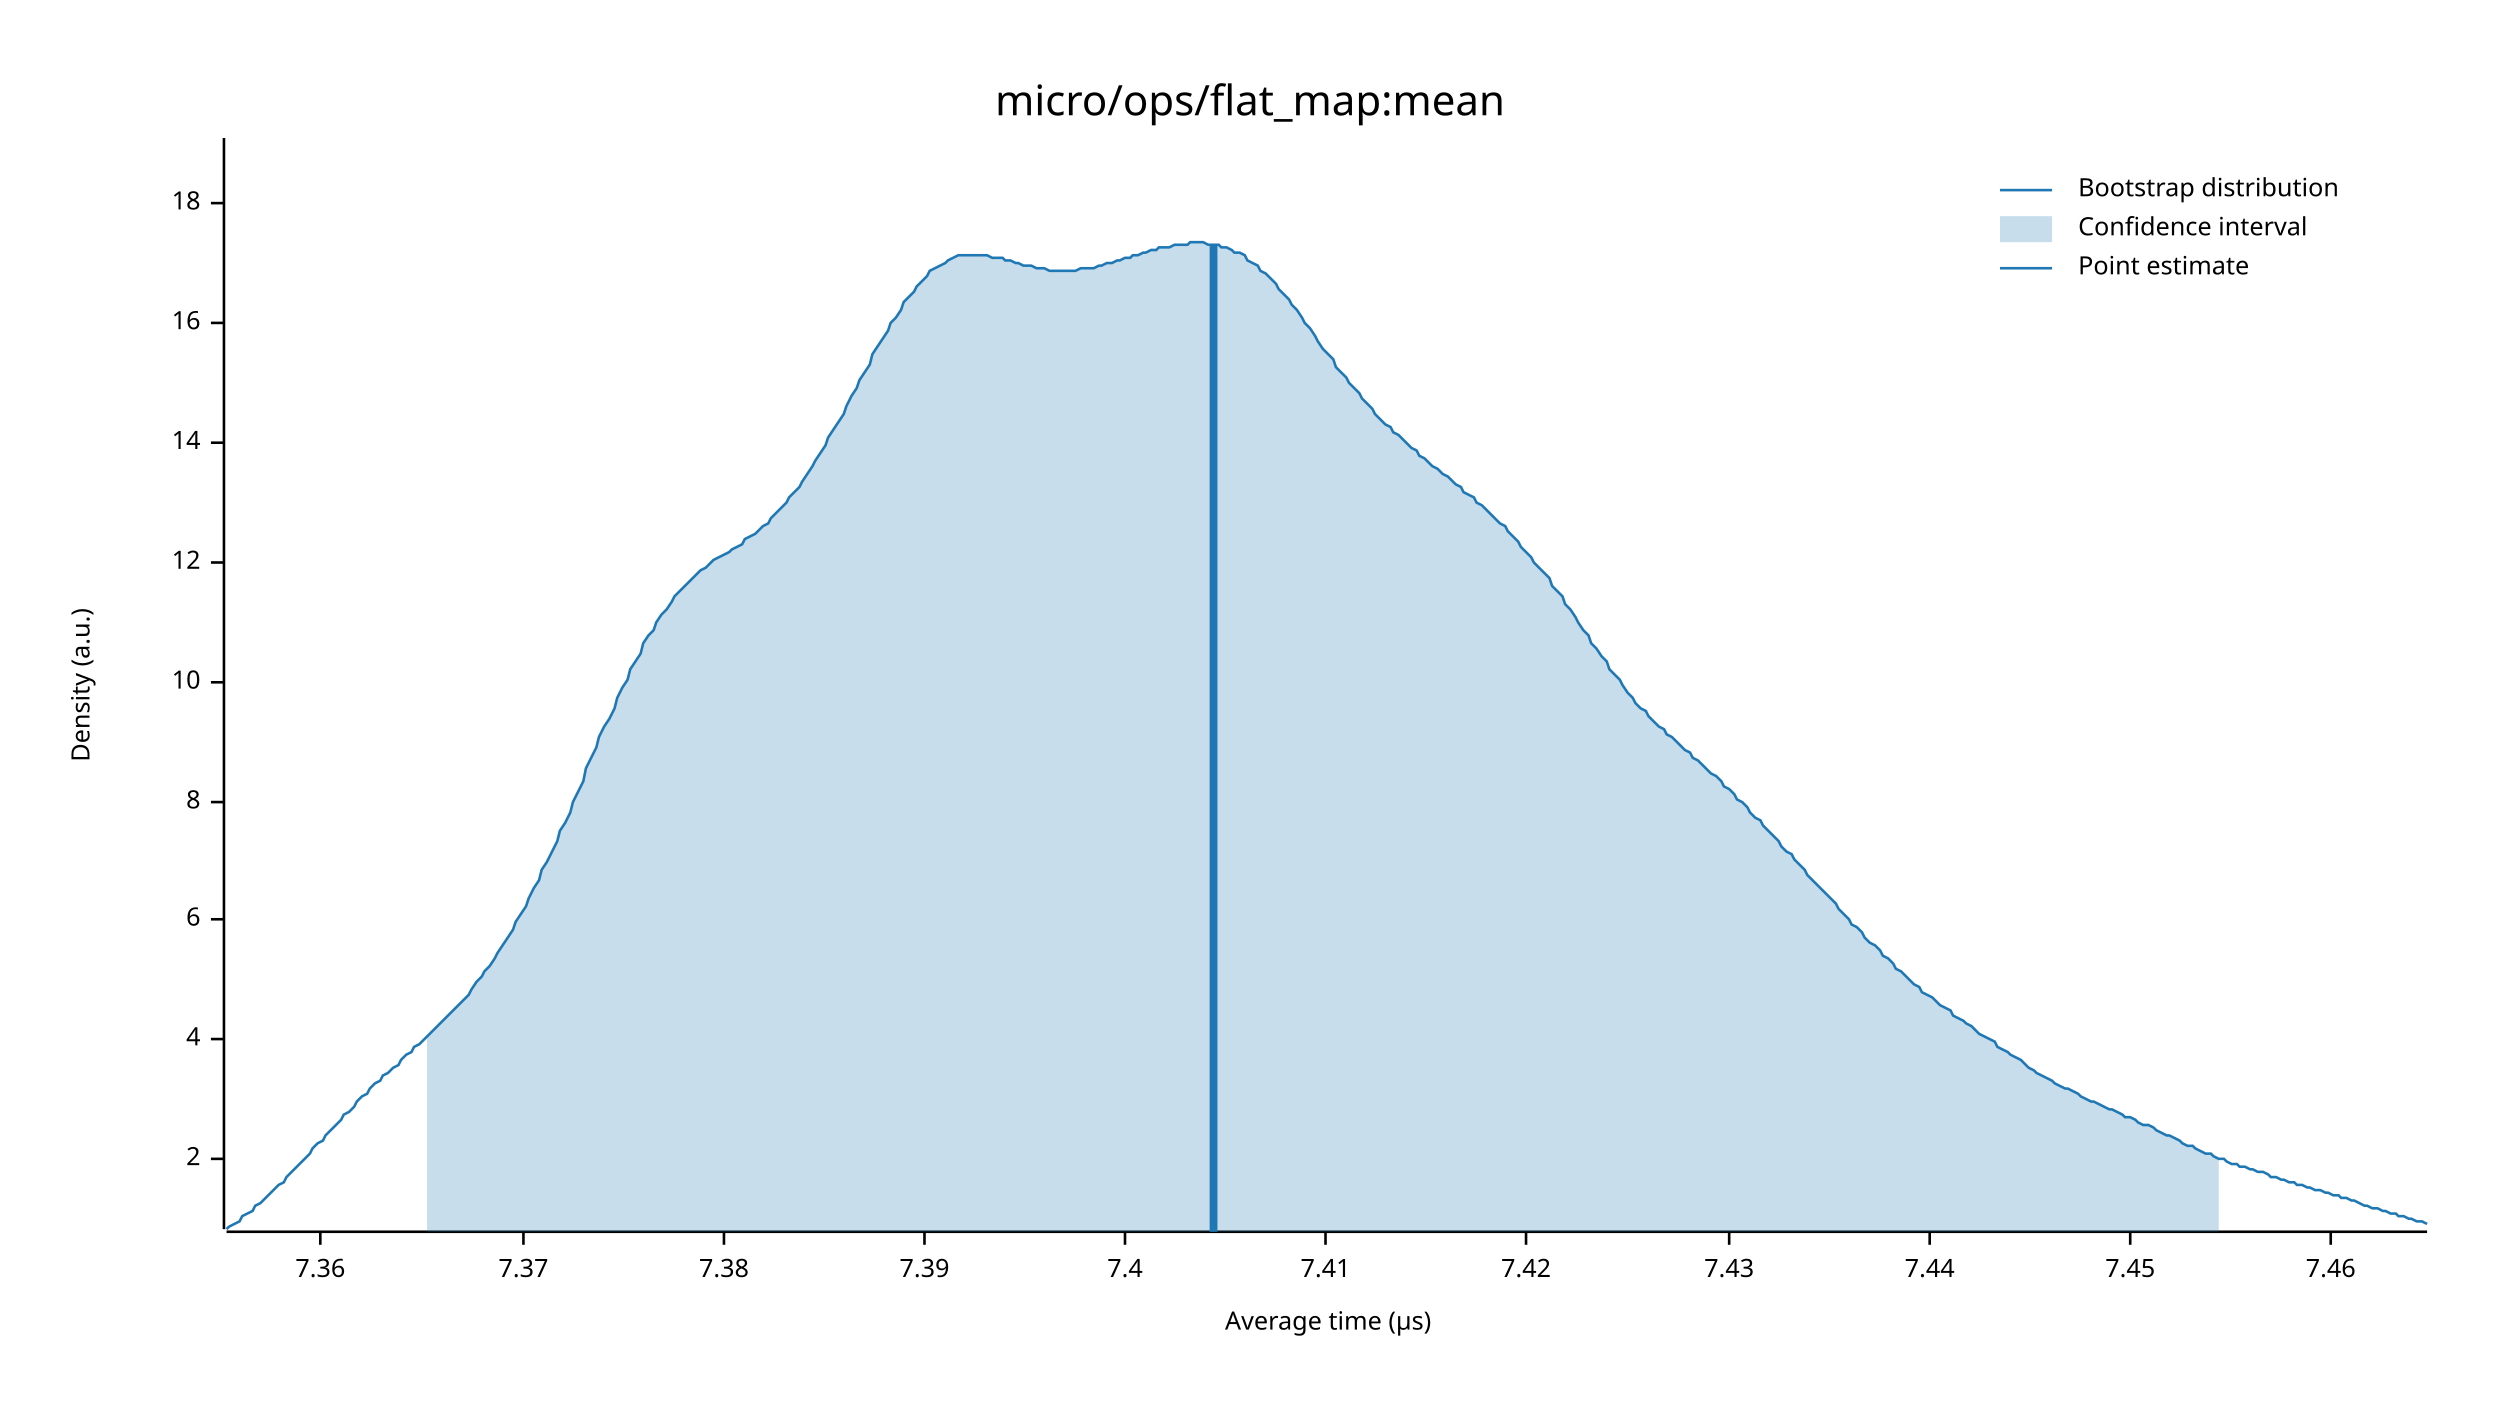
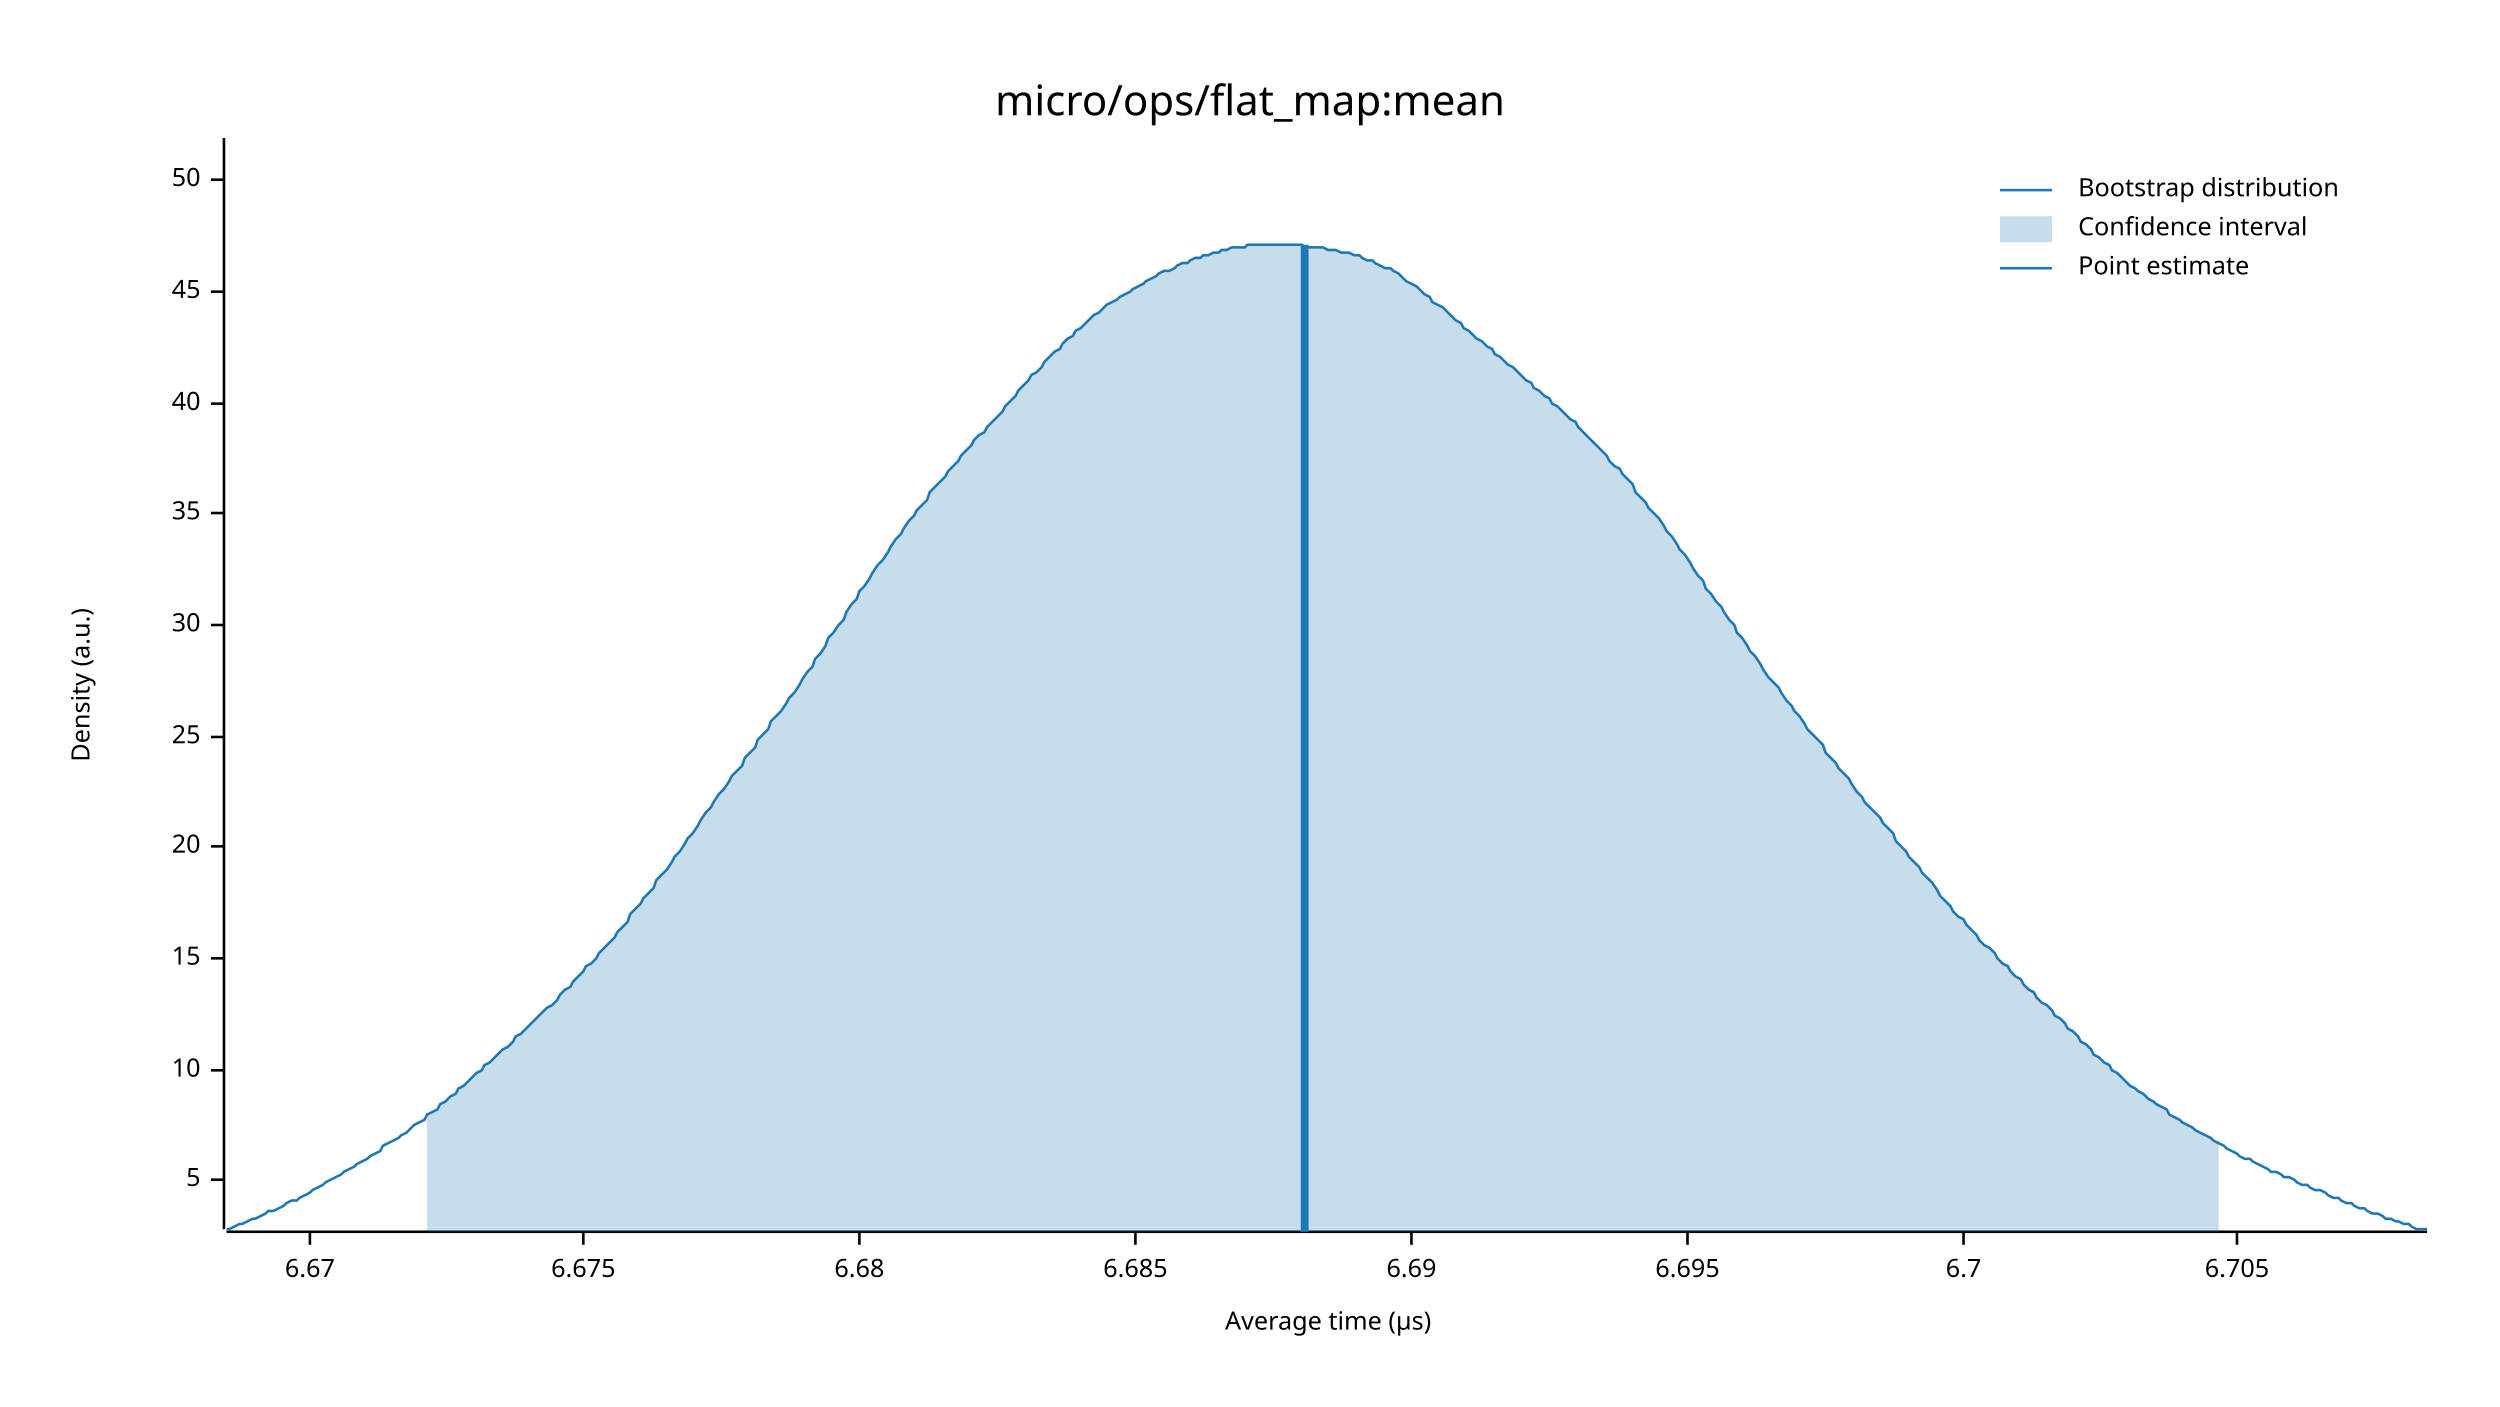
<svg xmlns="http://www.w3.org/2000/svg" width="960" height="540" viewBox="0 0 960 540">
  <text x="480" y="32" dy="0.76em" text-anchor="middle" font-family="sans-serif" font-size="16.129" opacity="1" fill="#000000">
micro/ops/flat_map:mean
</text>
  <text x="27" y="263" dy="0.76em" text-anchor="middle" font-family="sans-serif" font-size="9.677" opacity="1" fill="#000000" transform="rotate(270, 27, 263)">
Density (a.u.)
</text>
  <text x="510" y="513" dy="-0.5ex" text-anchor="middle" font-family="sans-serif" font-size="9.677" opacity="1" fill="#000000">
Average time (µs)
</text>
  <polyline fill="none" opacity="1" stroke="#000000" stroke-width="1" points="86,53 86,472 " />
-   <text x="77" y="445" dy="0.5ex" text-anchor="end" font-family="sans-serif" font-size="9.677" opacity="1" fill="#000000">
- 2
+   <text x="77" y="453" dy="0.5ex" text-anchor="end" font-family="sans-serif" font-size="9.677" opacity="1" fill="#000000">
+ 5
</text>
-   <polyline fill="none" opacity="1" stroke="#000000" stroke-width="1" points="81,445 86,445 " />
-   <text x="77" y="399" dy="0.5ex" text-anchor="end" font-family="sans-serif" font-size="9.677" opacity="1" fill="#000000">
- 4
- </text>
-   <polyline fill="none" opacity="1" stroke="#000000" stroke-width="1" points="81,399 86,399 " />
-   <text x="77" y="353" dy="0.5ex" text-anchor="end" font-family="sans-serif" font-size="9.677" opacity="1" fill="#000000">
- 6
- </text>
-   <polyline fill="none" opacity="1" stroke="#000000" stroke-width="1" points="81,353 86,353 " />
-   <text x="77" y="308" dy="0.5ex" text-anchor="end" font-family="sans-serif" font-size="9.677" opacity="1" fill="#000000">
- 8
- </text>
-   <polyline fill="none" opacity="1" stroke="#000000" stroke-width="1" points="81,308 86,308 " />
-   <text x="77" y="262" dy="0.5ex" text-anchor="end" font-family="sans-serif" font-size="9.677" opacity="1" fill="#000000">
+   <polyline fill="none" opacity="1" stroke="#000000" stroke-width="1" points="81,453 86,453 " />
+   <text x="77" y="411" dy="0.5ex" text-anchor="end" font-family="sans-serif" font-size="9.677" opacity="1" fill="#000000">
10
</text>
-   <polyline fill="none" opacity="1" stroke="#000000" stroke-width="1" points="81,262 86,262 " />
-   <text x="77" y="216" dy="0.5ex" text-anchor="end" font-family="sans-serif" font-size="9.677" opacity="1" fill="#000000">
- 12
+   <polyline fill="none" opacity="1" stroke="#000000" stroke-width="1" points="81,411 86,411 " />
+   <text x="77" y="368" dy="0.5ex" text-anchor="end" font-family="sans-serif" font-size="9.677" opacity="1" fill="#000000">
+ 15
</text>
-   <polyline fill="none" opacity="1" stroke="#000000" stroke-width="1" points="81,216 86,216 " />
-   <text x="77" y="170" dy="0.5ex" text-anchor="end" font-family="sans-serif" font-size="9.677" opacity="1" fill="#000000">
- 14
+   <polyline fill="none" opacity="1" stroke="#000000" stroke-width="1" points="81,368 86,368 " />
+   <text x="77" y="325" dy="0.5ex" text-anchor="end" font-family="sans-serif" font-size="9.677" opacity="1" fill="#000000">
+ 20
</text>
-   <polyline fill="none" opacity="1" stroke="#000000" stroke-width="1" points="81,170 86,170 " />
-   <text x="77" y="124" dy="0.5ex" text-anchor="end" font-family="sans-serif" font-size="9.677" opacity="1" fill="#000000">
- 16
+   <polyline fill="none" opacity="1" stroke="#000000" stroke-width="1" points="81,325 86,325 " />
+   <text x="77" y="283" dy="0.5ex" text-anchor="end" font-family="sans-serif" font-size="9.677" opacity="1" fill="#000000">
+ 25
</text>
-   <polyline fill="none" opacity="1" stroke="#000000" stroke-width="1" points="81,124 86,124 " />
-   <text x="77" y="78" dy="0.5ex" text-anchor="end" font-family="sans-serif" font-size="9.677" opacity="1" fill="#000000">
- 18
+   <polyline fill="none" opacity="1" stroke="#000000" stroke-width="1" points="81,283 86,283 " />
+   <text x="77" y="240" dy="0.5ex" text-anchor="end" font-family="sans-serif" font-size="9.677" opacity="1" fill="#000000">
+ 30
</text>
-   <polyline fill="none" opacity="1" stroke="#000000" stroke-width="1" points="81,78 86,78 " />
+   <polyline fill="none" opacity="1" stroke="#000000" stroke-width="1" points="81,240 86,240 " />
+   <text x="77" y="197" dy="0.5ex" text-anchor="end" font-family="sans-serif" font-size="9.677" opacity="1" fill="#000000">
+ 35
+ </text>
+   <polyline fill="none" opacity="1" stroke="#000000" stroke-width="1" points="81,197 86,197 " />
+   <text x="77" y="155" dy="0.5ex" text-anchor="end" font-family="sans-serif" font-size="9.677" opacity="1" fill="#000000">
+ 40
+ </text>
+   <polyline fill="none" opacity="1" stroke="#000000" stroke-width="1" points="81,155 86,155 " />
+   <text x="77" y="112" dy="0.5ex" text-anchor="end" font-family="sans-serif" font-size="9.677" opacity="1" fill="#000000">
+ 45
+ </text>
+   <polyline fill="none" opacity="1" stroke="#000000" stroke-width="1" points="81,112 86,112 " />
+   <text x="77" y="69" dy="0.5ex" text-anchor="end" font-family="sans-serif" font-size="9.677" opacity="1" fill="#000000">
+ 50
+ </text>
+   <polyline fill="none" opacity="1" stroke="#000000" stroke-width="1" points="81,69 86,69 " />
  <polyline fill="none" opacity="1" stroke="#000000" stroke-width="1" points="87,473 932,473 " />
-   <text x="123" y="483" dy="0.76em" text-anchor="middle" font-family="sans-serif" font-size="9.677" opacity="1" fill="#000000">
- 7.36
+   <text x="119" y="483" dy="0.76em" text-anchor="middle" font-family="sans-serif" font-size="9.677" opacity="1" fill="#000000">
+ 6.67
</text>
-   <polyline fill="none" opacity="1" stroke="#000000" stroke-width="1" points="123,473 123,478 " />
-   <text x="201" y="483" dy="0.76em" text-anchor="middle" font-family="sans-serif" font-size="9.677" opacity="1" fill="#000000">
- 7.37
+   <polyline fill="none" opacity="1" stroke="#000000" stroke-width="1" points="119,473 119,478 " />
+   <text x="224" y="483" dy="0.76em" text-anchor="middle" font-family="sans-serif" font-size="9.677" opacity="1" fill="#000000">
+ 6.675
</text>
-   <polyline fill="none" opacity="1" stroke="#000000" stroke-width="1" points="201,473 201,478 " />
-   <text x="278" y="483" dy="0.76em" text-anchor="middle" font-family="sans-serif" font-size="9.677" opacity="1" fill="#000000">
- 7.38
+   <polyline fill="none" opacity="1" stroke="#000000" stroke-width="1" points="224,473 224,478 " />
+   <text x="330" y="483" dy="0.76em" text-anchor="middle" font-family="sans-serif" font-size="9.677" opacity="1" fill="#000000">
+ 6.68
</text>
-   <polyline fill="none" opacity="1" stroke="#000000" stroke-width="1" points="278,473 278,478 " />
-   <text x="355" y="483" dy="0.76em" text-anchor="middle" font-family="sans-serif" font-size="9.677" opacity="1" fill="#000000">
- 7.39
+   <polyline fill="none" opacity="1" stroke="#000000" stroke-width="1" points="330,473 330,478 " />
+   <text x="436" y="483" dy="0.76em" text-anchor="middle" font-family="sans-serif" font-size="9.677" opacity="1" fill="#000000">
+ 6.685
</text>
-   <polyline fill="none" opacity="1" stroke="#000000" stroke-width="1" points="355,473 355,478 " />
-   <text x="432" y="483" dy="0.76em" text-anchor="middle" font-family="sans-serif" font-size="9.677" opacity="1" fill="#000000">
- 7.4
+   <polyline fill="none" opacity="1" stroke="#000000" stroke-width="1" points="436,473 436,478 " />
+   <text x="542" y="483" dy="0.76em" text-anchor="middle" font-family="sans-serif" font-size="9.677" opacity="1" fill="#000000">
+ 6.69
</text>
-   <polyline fill="none" opacity="1" stroke="#000000" stroke-width="1" points="432,473 432,478 " />
-   <text x="509" y="483" dy="0.76em" text-anchor="middle" font-family="sans-serif" font-size="9.677" opacity="1" fill="#000000">
- 7.41
+   <polyline fill="none" opacity="1" stroke="#000000" stroke-width="1" points="542,473 542,478 " />
+   <text x="648" y="483" dy="0.76em" text-anchor="middle" font-family="sans-serif" font-size="9.677" opacity="1" fill="#000000">
+ 6.695
</text>
-   <polyline fill="none" opacity="1" stroke="#000000" stroke-width="1" points="509,473 509,478 " />
-   <text x="586" y="483" dy="0.76em" text-anchor="middle" font-family="sans-serif" font-size="9.677" opacity="1" fill="#000000">
- 7.42
+   <polyline fill="none" opacity="1" stroke="#000000" stroke-width="1" points="648,473 648,478 " />
+   <text x="754" y="483" dy="0.76em" text-anchor="middle" font-family="sans-serif" font-size="9.677" opacity="1" fill="#000000">
+ 6.7
</text>
-   <polyline fill="none" opacity="1" stroke="#000000" stroke-width="1" points="586,473 586,478 " />
-   <text x="664" y="483" dy="0.76em" text-anchor="middle" font-family="sans-serif" font-size="9.677" opacity="1" fill="#000000">
- 7.43
+   <polyline fill="none" opacity="1" stroke="#000000" stroke-width="1" points="754,473 754,478 " />
+   <text x="859" y="483" dy="0.76em" text-anchor="middle" font-family="sans-serif" font-size="9.677" opacity="1" fill="#000000">
+ 6.705
</text>
-   <polyline fill="none" opacity="1" stroke="#000000" stroke-width="1" points="664,473 664,478 " />
-   <text x="741" y="483" dy="0.76em" text-anchor="middle" font-family="sans-serif" font-size="9.677" opacity="1" fill="#000000">
- 7.44
- </text>
-   <polyline fill="none" opacity="1" stroke="#000000" stroke-width="1" points="741,473 741,478 " />
-   <text x="818" y="483" dy="0.76em" text-anchor="middle" font-family="sans-serif" font-size="9.677" opacity="1" fill="#000000">
- 7.45
- </text>
-   <polyline fill="none" opacity="1" stroke="#000000" stroke-width="1" points="818,473 818,478 " />
-   <text x="895" y="483" dy="0.76em" text-anchor="middle" font-family="sans-serif" font-size="9.677" opacity="1" fill="#000000">
- 7.46
- </text>
-   <polyline fill="none" opacity="1" stroke="#000000" stroke-width="1" points="895,473 895,478 " />
-   <polyline fill="none" opacity="1" stroke="#1F78B4" stroke-width="1" points="87,472 88,471 90,470 92,469 93,467 95,466 97,465 98,463 100,462 102,460 103,459 105,457 107,455 109,454 110,452 112,450 114,448 115,447 117,445 119,443 120,441 122,439 124,438 125,436 127,434 129,432 131,430 132,428 134,427 136,425 137,423 139,421 141,420 142,418 144,416 146,415 147,413 149,412 151,410 153,409 154,407 156,405 158,404 159,402 161,401 163,399 164,398 166,396 168,394 169,393 171,391 173,389 175,387 176,386 178,384 180,382 181,380 183,377 185,375 186,373 188,371 190,368 191,366 193,363 195,360 197,357 198,354 200,351 202,348 203,345 205,341 207,338 208,334 210,331 212,327 214,323 215,319 217,316 219,312 220,308 222,304 224,300 225,295 227,291 229,287 230,283 232,279 234,276 236,272 237,268 239,264 241,261 242,257 244,254 246,251 247,247 249,244 251,242 252,239 254,236 256,234 258,231 259,229 261,227 263,225 264,224 266,222 268,220 269,219 271,218 273,216 274,215 276,214 278,213 280,212 281,211 283,210 285,209 286,207 288,206 290,205 291,204 293,202 295,201 296,199 298,197 300,195 302,193 303,191 305,189 307,187 308,185 310,182 312,179 313,177 315,174 317,171 318,168 320,165 322,162 324,159 325,156 327,152 329,149 330,146 332,143 334,140 335,136 337,133 339,130 341,127 342,124 344,122 346,119 347,116 349,114 351,112 352,110 354,108 356,106 357,104 359,103 361,102 363,101 364,100 366,99 368,98 369,98 371,98 373,98 374,98 376,98 378,98 379,98 381,99 383,99 385,99 386,100 388,100 390,101 391,101 393,102 395,102 396,102 398,103 400,103 401,103 403,104 405,104 407,104 408,104 410,104 412,104 413,104 415,103 417,103 418,103 420,103 422,102 423,102 425,101 427,101 429,100 430,100 432,99 434,99 435,98 437,98 439,97 440,97 442,96 444,96 445,95 447,95 449,95 451,94 452,94 454,94 456,94 457,93 459,93 461,93 462,93 464,94 466,94 468,94 469,95 471,95 473,96 474,97 476,97 478,98 479,100 481,101 483,102 484,104 486,105 488,107 490,109 491,111 493,113 495,115 496,117 498,119 500,122 501,124 503,126 505,129 506,131 508,134 510,136 512,138 513,141 515,143 517,145 518,147 520,149 522,151 523,153 525,155 527,157 528,159 530,161 532,163 534,164 535,166 537,167 539,169 540,170 542,172 544,173 545,175 547,176 549,178 550,179 552,180 554,182 556,183 557,184 559,186 561,187 562,189 564,190 566,191 567,193 569,194 571,196 573,198 574,199 576,201 578,202 579,204 581,206 583,208 584,210 586,212 588,214 589,216 591,218 593,220 595,222 596,225 598,227 600,229 601,232 603,234 605,237 606,239 608,242 610,244 611,247 613,249 615,252 617,254 618,257 620,259 622,261 623,263 625,266 627,268 628,270 630,272 632,273 633,275 635,277 637,279 639,280 640,282 642,283 644,285 645,286 647,288 649,289 650,291 652,292 654,294 655,295 657,297 659,298 661,300 662,302 664,303 666,305 667,307 669,308 671,310 672,312 674,314 676,315 677,317 679,319 681,321 683,323 684,325 686,327 688,328 689,330 691,332 693,334 694,336 696,338 698,340 700,342 701,343 703,345 705,347 706,349 708,351 710,353 711,355 713,356 715,358 716,360 718,362 720,363 722,365 723,367 725,368 727,370 728,372 730,373 732,375 733,376 735,378 737,379 738,381 740,382 742,383 744,385 745,386 747,387 749,388 750,390 752,391 754,392 755,393 757,394 759,396 760,397 762,398 764,399 766,400 767,402 769,403 771,404 772,405 774,406 776,407 777,408 779,410 781,411 782,412 784,413 786,414 788,415 789,416 791,417 793,418 794,418 796,419 798,420 799,421 801,422 803,423 804,423 806,424 808,425 810,426 811,426 813,427 815,428 816,429 818,429 820,430 821,431 823,432 825,432 827,433 828,434 830,435 832,436 833,436 835,437 837,438 838,439 840,440 842,440 843,441 845,442 847,443 849,443 850,444 852,445 854,445 855,446 857,447 859,447 860,448 862,448 864,449 865,449 867,450 869,450 871,451 872,452 874,452 876,453 877,453 879,454 881,454 882,455 884,455 886,456 887,456 889,457 891,457 893,458 894,458 896,459 898,459 899,460 901,460 903,461 904,461 906,462 908,463 909,463 911,464 913,464 915,465 916,465 918,466 920,466 921,467 923,467 925,468 926,468 928,469 930,469 932,470 " />
-   <polygon opacity="0.25" fill="#1F78B4" points="164,398 166,396 168,394 169,393 171,391 173,389 175,387 176,386 178,384 180,382 181,380 183,377 185,375 186,373 188,371 190,368 191,366 193,363 195,360 197,357 198,354 200,351 202,348 203,345 205,341 207,338 208,334 210,331 212,327 214,323 215,319 217,316 219,312 220,308 222,304 224,300 225,295 227,291 229,287 230,283 232,279 234,276 236,272 237,268 239,264 241,261 242,257 244,254 246,251 247,247 249,244 251,242 252,239 254,236 256,234 258,231 259,229 261,227 263,225 264,224 266,222 268,220 269,219 271,218 273,216 274,215 276,214 278,213 280,212 281,211 283,210 285,209 286,207 288,206 290,205 291,204 293,202 295,201 296,199 298,197 300,195 302,193 303,191 305,189 307,187 308,185 310,182 312,179 313,177 315,174 317,171 318,168 320,165 322,162 324,159 325,156 327,152 329,149 330,146 332,143 334,140 335,136 337,133 339,130 341,127 342,124 344,122 346,119 347,116 349,114 351,112 352,110 354,108 356,106 357,104 359,103 361,102 363,101 364,100 366,99 368,98 369,98 371,98 373,98 374,98 376,98 378,98 379,98 381,99 383,99 385,99 386,100 388,100 390,101 391,101 393,102 395,102 396,102 398,103 400,103 401,103 403,104 405,104 407,104 408,104 410,104 412,104 413,104 415,103 417,103 418,103 420,103 422,102 423,102 425,101 427,101 429,100 430,100 432,99 434,99 435,98 437,98 439,97 440,97 442,96 444,96 445,95 447,95 449,95 451,94 452,94 454,94 456,94 457,93 459,93 461,93 462,93 464,94 466,94 468,94 469,95 471,95 473,96 474,97 476,97 478,98 479,100 481,101 483,102 484,104 486,105 488,107 490,109 491,111 493,113 495,115 496,117 498,119 500,122 501,124 503,126 505,129 506,131 508,134 510,136 512,138 513,141 515,143 517,145 518,147 520,149 522,151 523,153 525,155 527,157 528,159 530,161 532,163 534,164 535,166 537,167 539,169 540,170 542,172 544,173 545,175 547,176 549,178 550,179 552,180 554,182 556,183 557,184 559,186 561,187 562,189 564,190 566,191 567,193 569,194 571,196 573,198 574,199 576,201 578,202 579,204 581,206 583,208 584,210 586,212 588,214 589,216 591,218 593,220 595,222 596,225 598,227 600,229 601,232 603,234 605,237 606,239 608,242 610,244 611,247 613,249 615,252 617,254 618,257 620,259 622,261 623,263 625,266 627,268 628,270 630,272 632,273 633,275 635,277 637,279 639,280 640,282 642,283 644,285 645,286 647,288 649,289 650,291 652,292 654,294 655,295 657,297 659,298 661,300 662,302 664,303 666,305 667,307 669,308 671,310 672,312 674,314 676,315 677,317 679,319 681,321 683,323 684,325 686,327 688,328 689,330 691,332 693,334 694,336 696,338 698,340 700,342 701,343 703,345 705,347 706,349 708,351 710,353 711,355 713,356 715,358 716,360 718,362 720,363 722,365 723,367 725,368 727,370 728,372 730,373 732,375 733,376 735,378 737,379 738,381 740,382 742,383 744,385 745,386 747,387 749,388 750,390 752,391 754,392 755,393 757,394 759,396 760,397 762,398 764,399 766,400 767,402 769,403 771,404 772,405 774,406 776,407 777,408 779,410 781,411 782,412 784,413 786,414 788,415 789,416 791,417 793,418 794,418 796,419 798,420 799,421 801,422 803,423 804,423 806,424 808,425 810,426 811,426 813,427 815,428 816,429 818,429 820,430 821,431 823,432 825,432 827,433 828,434 830,435 832,436 833,436 835,437 837,438 838,439 840,440 842,440 843,441 845,442 847,443 849,443 850,444 852,445 852,473 164,473 " />
-   <polyline fill="none" opacity="1" stroke="#1F78B4" stroke-width="3" points="466,473 466,94 " />
+   <polyline fill="none" opacity="1" stroke="#000000" stroke-width="1" points="859,473 859,478 " />
+   <polyline fill="none" opacity="1" stroke="#1F78B4" stroke-width="1" points="87,472 88,472 90,471 92,470 93,470 95,469 97,468 98,468 100,467 102,466 103,465 105,465 107,464 109,463 110,462 112,461 114,461 115,460 117,459 119,458 120,457 122,456 124,455 125,454 127,453 129,452 131,451 132,450 134,449 136,448 137,447 139,446 141,445 142,444 144,443 146,442 147,440 149,439 151,438 153,437 154,436 156,435 158,433 159,432 161,431 163,430 164,428 166,427 168,426 169,424 171,423 173,421 175,420 176,418 178,417 180,415 181,414 183,412 185,411 186,409 188,408 190,406 191,405 193,403 195,402 197,400 198,398 200,397 202,395 203,394 205,392 207,390 208,389 210,387 212,386 214,384 215,382 217,380 219,379 220,377 222,375 224,373 225,371 227,370 229,368 230,366 232,364 234,362 236,360 237,358 239,356 241,354 242,351 244,349 246,347 247,345 249,343 251,341 252,338 254,336 256,334 258,331 259,329 261,327 263,324 264,322 266,320 268,317 269,315 271,312 273,310 274,308 276,305 278,303 280,300 281,298 283,296 285,294 286,291 288,289 290,287 291,284 293,282 295,280 296,277 298,275 300,273 302,270 303,268 305,266 307,263 308,261 310,258 312,256 313,253 315,251 317,248 318,245 320,243 322,240 324,238 325,235 327,232 329,230 330,227 332,225 334,222 335,220 337,217 339,215 341,212 342,210 344,207 346,205 347,203 349,200 351,198 352,196 354,194 356,192 357,189 359,187 361,185 363,183 364,181 366,179 368,177 369,175 371,173 373,171 374,169 376,167 378,166 379,164 381,162 383,160 385,158 386,156 388,154 390,152 391,150 393,148 395,146 396,144 398,143 400,141 401,139 403,137 405,135 407,134 408,132 410,130 412,129 413,127 415,126 417,124 418,123 420,121 422,120 423,119 425,117 427,116 429,115 430,114 432,113 434,112 435,111 437,110 439,109 440,108 442,107 444,106 445,105 447,104 449,104 451,103 452,102 454,101 456,101 457,100 459,99 461,99 462,98 464,98 466,97 468,97 469,96 471,96 473,95 474,95 476,95 478,95 479,94 481,94 483,94 484,94 486,94 488,94 490,94 491,94 493,94 495,94 496,94 498,94 500,94 501,95 503,95 505,95 506,95 508,95 510,96 512,96 513,96 515,97 517,97 518,97 520,98 522,98 523,99 525,100 527,100 528,101 530,102 532,103 534,103 535,104 537,105 539,107 540,108 542,109 544,110 545,111 547,113 549,114 550,116 552,117 554,118 556,120 557,121 559,123 561,124 562,126 564,127 566,129 567,130 569,131 571,133 573,134 574,136 576,137 578,139 579,140 581,141 583,143 584,144 586,146 588,147 589,149 591,150 593,152 595,153 596,155 598,156 600,158 601,159 603,161 605,162 606,164 608,166 610,168 611,169 613,171 615,173 617,175 618,177 620,179 622,180 623,182 625,184 627,186 628,189 630,191 632,193 633,195 635,197 637,199 639,202 640,204 642,206 644,209 645,211 647,213 649,216 650,218 652,221 654,223 655,226 657,228 659,231 661,233 662,235 664,238 666,240 667,243 669,245 671,248 672,250 674,252 676,255 677,257 679,260 681,262 683,264 684,266 686,269 688,271 689,273 691,275 693,278 694,280 696,282 698,284 700,286 701,289 703,291 705,293 706,295 708,297 710,299 711,301 713,304 715,306 716,308 718,310 720,312 722,314 723,316 725,318 727,320 728,323 730,325 732,327 733,329 735,331 737,333 738,335 740,337 742,339 744,342 745,344 747,346 749,348 750,350 752,352 754,353 755,355 757,357 759,359 760,361 762,363 764,364 766,366 767,368 769,370 771,371 772,373 774,375 776,376 777,378 779,380 781,381 782,383 784,385 786,386 788,388 789,390 791,391 793,393 794,395 796,396 798,398 799,400 801,401 803,403 804,405 806,406 808,408 810,409 811,411 813,412 815,414 816,415 818,417 820,418 821,419 823,420 825,422 827,423 828,424 830,425 832,426 833,428 835,429 837,430 838,431 840,432 842,433 843,434 845,435 847,436 849,437 850,438 852,439 854,440 855,441 857,442 859,443 860,444 862,445 864,445 865,446 867,447 869,448 871,449 872,450 874,450 876,451 877,452 879,452 881,453 882,454 884,455 886,455 887,456 889,457 891,457 893,458 894,459 896,460 898,460 899,461 901,462 903,462 904,463 906,464 908,464 909,465 911,466 913,466 915,467 916,468 918,468 920,469 921,469 923,470 925,470 926,471 928,472 930,472 932,472 " />
+   <polygon opacity="0.25" fill="#1F78B4" points="164,428 166,427 168,426 169,424 171,423 173,421 175,420 176,418 178,417 180,415 181,414 183,412 185,411 186,409 188,408 190,406 191,405 193,403 195,402 197,400 198,398 200,397 202,395 203,394 205,392 207,390 208,389 210,387 212,386 214,384 215,382 217,380 219,379 220,377 222,375 224,373 225,371 227,370 229,368 230,366 232,364 234,362 236,360 237,358 239,356 241,354 242,351 244,349 246,347 247,345 249,343 251,341 252,338 254,336 256,334 258,331 259,329 261,327 263,324 264,322 266,320 268,317 269,315 271,312 273,310 274,308 276,305 278,303 280,300 281,298 283,296 285,294 286,291 288,289 290,287 291,284 293,282 295,280 296,277 298,275 300,273 302,270 303,268 305,266 307,263 308,261 310,258 312,256 313,253 315,251 317,248 318,245 320,243 322,240 324,238 325,235 327,232 329,230 330,227 332,225 334,222 335,220 337,217 339,215 341,212 342,210 344,207 346,205 347,203 349,200 351,198 352,196 354,194 356,192 357,189 359,187 361,185 363,183 364,181 366,179 368,177 369,175 371,173 373,171 374,169 376,167 378,166 379,164 381,162 383,160 385,158 386,156 388,154 390,152 391,150 393,148 395,146 396,144 398,143 400,141 401,139 403,137 405,135 407,134 408,132 410,130 412,129 413,127 415,126 417,124 418,123 420,121 422,120 423,119 425,117 427,116 429,115 430,114 432,113 434,112 435,111 437,110 439,109 440,108 442,107 444,106 445,105 447,104 449,104 451,103 452,102 454,101 456,101 457,100 459,99 461,99 462,98 464,98 466,97 468,97 469,96 471,96 473,95 474,95 476,95 478,95 479,94 481,94 483,94 484,94 486,94 488,94 490,94 491,94 493,94 495,94 496,94 498,94 500,94 501,95 503,95 505,95 506,95 508,95 510,96 512,96 513,96 515,97 517,97 518,97 520,98 522,98 523,99 525,100 527,100 528,101 530,102 532,103 534,103 535,104 537,105 539,107 540,108 542,109 544,110 545,111 547,113 549,114 550,116 552,117 554,118 556,120 557,121 559,123 561,124 562,126 564,127 566,129 567,130 569,131 571,133 573,134 574,136 576,137 578,139 579,140 581,141 583,143 584,144 586,146 588,147 589,149 591,150 593,152 595,153 596,155 598,156 600,158 601,159 603,161 605,162 606,164 608,166 610,168 611,169 613,171 615,173 617,175 618,177 620,179 622,180 623,182 625,184 627,186 628,189 630,191 632,193 633,195 635,197 637,199 639,202 640,204 642,206 644,209 645,211 647,213 649,216 650,218 652,221 654,223 655,226 657,228 659,231 661,233 662,235 664,238 666,240 667,243 669,245 671,248 672,250 674,252 676,255 677,257 679,260 681,262 683,264 684,266 686,269 688,271 689,273 691,275 693,278 694,280 696,282 698,284 700,286 701,289 703,291 705,293 706,295 708,297 710,299 711,301 713,304 715,306 716,308 718,310 720,312 722,314 723,316 725,318 727,320 728,323 730,325 732,327 733,329 735,331 737,333 738,335 740,337 742,339 744,342 745,344 747,346 749,348 750,350 752,352 754,353 755,355 757,357 759,359 760,361 762,363 764,364 766,366 767,368 769,370 771,371 772,373 774,375 776,376 777,378 779,380 781,381 782,383 784,385 786,386 788,388 789,390 791,391 793,393 794,395 796,396 798,398 799,400 801,401 803,403 804,405 806,406 808,408 810,409 811,411 813,412 815,414 816,415 818,417 820,418 821,419 823,420 825,422 827,423 828,424 830,425 832,426 833,428 835,429 837,430 838,431 840,432 842,433 843,434 845,435 847,436 849,437 850,438 852,439 852,473 164,473 " />
+   <polyline fill="none" opacity="1" stroke="#1F78B4" stroke-width="3" points="501,473 501,94 " />
  <text x="798" y="68" dy="0.76em" text-anchor="start" font-family="sans-serif" font-size="9.677" opacity="1" fill="#000000">
Bootstrap distribution
</text>
  <text x="798" y="83" dy="0.76em" text-anchor="start" font-family="sans-serif" font-size="9.677" opacity="1" fill="#000000">
Confidence interval
</text>
  <text x="798" y="98" dy="0.76em" text-anchor="start" font-family="sans-serif" font-size="9.677" opacity="1" fill="#000000">
Point estimate
</text>
  <polyline fill="none" opacity="1" stroke="#1F78B4" stroke-width="1" points="768,73 788,73 " />
  <rect x="768" y="83" width="20" height="10" opacity="0.25" fill="#1F78B4" stroke="none" />
  <polyline fill="none" opacity="1" stroke="#1F78B4" stroke-width="1" points="768,103 788,103 " />
</svg>
